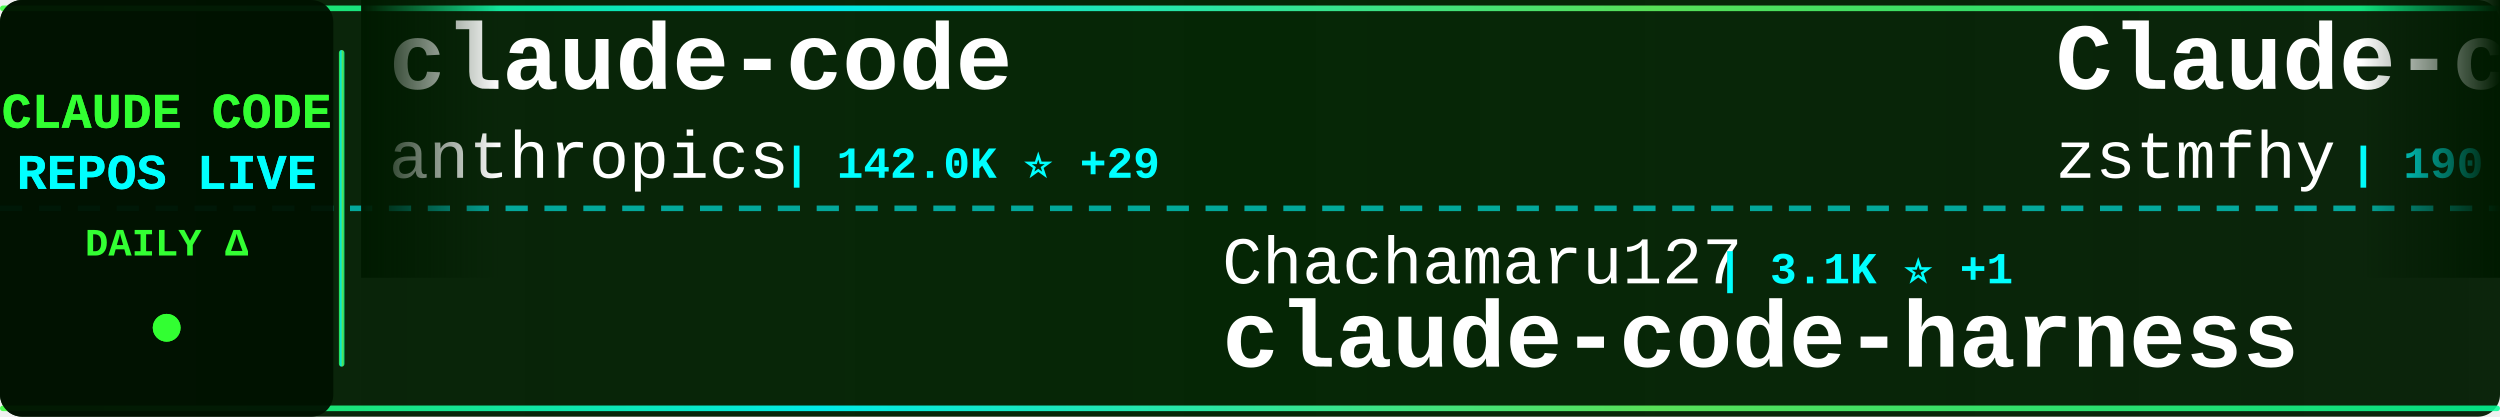
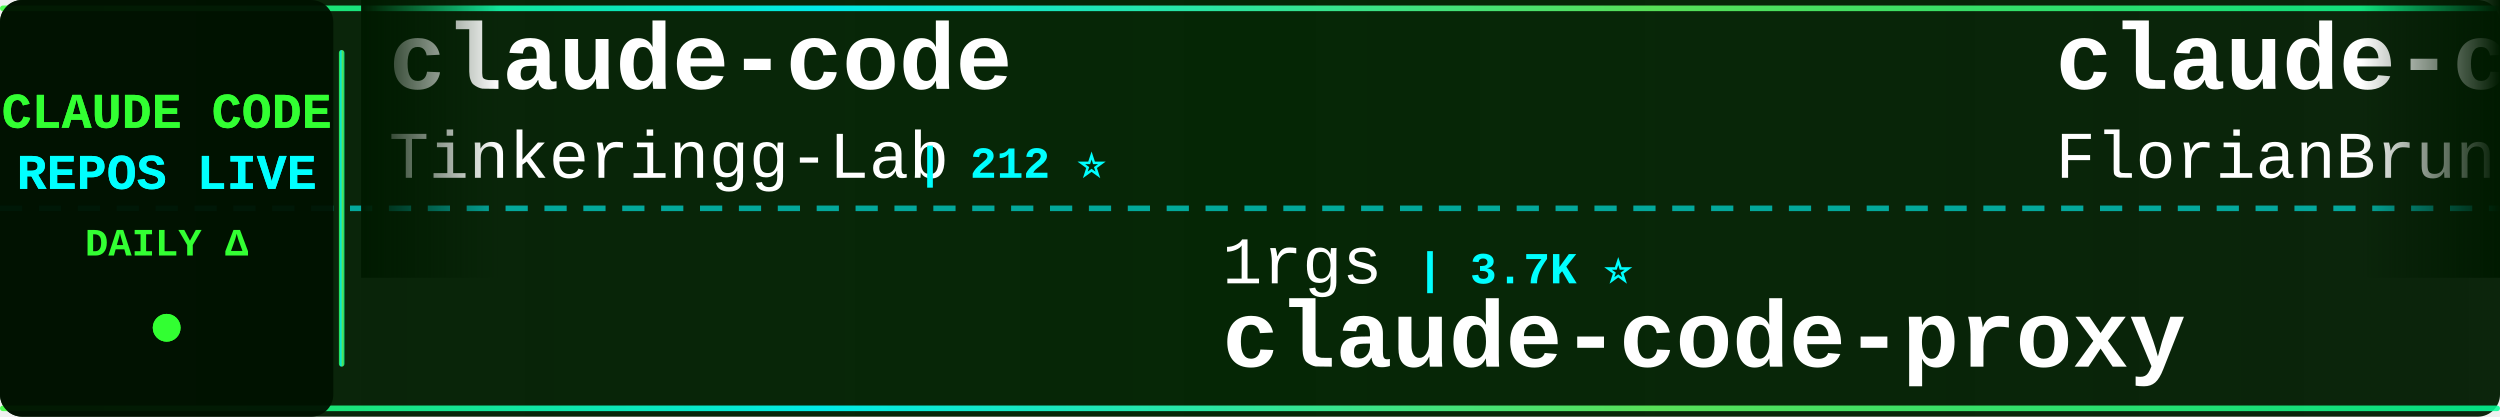
<svg xmlns="http://www.w3.org/2000/svg" width="900" height="150">
  <defs>
    <linearGradient id="tickerBg" x1="0%" y1="0%" x2="100%" y2="0%">
      <stop offset="0%" style="stop-color:#001a00;stop-opacity:0.95" />
      <stop offset="50%" style="stop-color:#002200;stop-opacity:0.98" />
      <stop offset="100%" style="stop-color:#001a00;stop-opacity:0.95" />
    </linearGradient>
    <linearGradient id="borderGrad" x1="0%" y1="0%" x2="100%" y2="0%">
      <stop offset="0%" style="stop-color:#33ff33;stop-opacity:0.85">
        <animate attributeName="stop-opacity" values="0.85;1;0.85" dur="2s" repeatCount="indefinite" />
      </stop>
      <stop offset="33%" style="stop-color:#00ffff;stop-opacity:0.9">
        <animate attributeName="stop-opacity" values="0.9;1;0.9" dur="2.2s" repeatCount="indefinite" />
      </stop>
      <stop offset="66%" style="stop-color:#66ff66;stop-opacity:0.85">
        <animate attributeName="stop-opacity" values="0.85;1;0.85" dur="1.8s" repeatCount="indefinite" />
      </stop>
      <stop offset="100%" style="stop-color:#00ff99;stop-opacity:0.85">
        <animate attributeName="stop-opacity" values="0.85;1;0.85" dur="2s" repeatCount="indefinite" />
      </stop>
    </linearGradient>
    <filter id="textGlow">
      <feGaussianBlur stdDeviation="0.1" result="coloredBlur" />
      <feMerge>
        <feMergeNode in="coloredBlur" />
        <feMergeNode in="SourceGraphic" />
      </feMerge>
    </filter>
    <filter id="metricGlow">
      <feGaussianBlur stdDeviation="0.2" result="coloredBlur" />
      <feMerge>
        <feMergeNode in="coloredBlur" />
        <feMergeNode in="SourceGraphic" />
      </feMerge>
    </filter>
    <linearGradient id="leftFade" x1="0%" y1="0%" x2="100%" y2="0%">
      <stop offset="0%" style="stop-color:#001a00;stop-opacity:1" />
      <stop offset="100%" style="stop-color:#001a00;stop-opacity:0" />
    </linearGradient>
    <linearGradient id="rightFade" x1="0%" y1="0%" x2="100%" y2="0%">
      <stop offset="0%" style="stop-color:#001a00;stop-opacity:0" />
      <stop offset="100%" style="stop-color:#001a00;stop-opacity:1" />
    </linearGradient>
  </defs>
  <rect width="900" height="150" fill="url(#tickerBg)" rx="8" />
  <rect x="0" y="2" width="900" height="2" fill="url(#borderGrad)" rx="1" />
  <rect x="0" y="146" width="900" height="2" fill="url(#borderGrad)" rx="1" />
  <line x1="0" y1="75" x2="900" y2="75" stroke="#00ffff" stroke-width="2" stroke-dasharray="8 6" opacity="0.6" />
  <rect x="0" y="0" width="120" height="150" fill="#001100" opacity="0.95" rx="8" />
  <text x="60" y="46" font-family="'Courier New', monospace" font-size="18" font-weight="bold" fill="#33ff33" text-anchor="middle" filter="url(#textGlow)">
    CLAUDE CODE
  </text>
  <text x="60" y="68" font-family="'Courier New', monospace" font-size="18" font-weight="bold" fill="#00ffff" text-anchor="middle" filter="url(#textGlow)">
    REPOS LIVE
  </text>
  <text x="60" y="92" font-family="'Courier New', monospace" font-size="14" font-weight="bold" fill="#33ff33" text-anchor="middle">
    DAILY Δ
  </text>
  <circle cx="60" cy="118" r="5" fill="#33ff33" filter="url(#metricGlow)">
    <animate attributeName="r" values="4;6;4" dur="1.5s" repeatCount="indefinite" />
    <animate attributeName="opacity" values="0.6;1;0.6" dur="1.5s" repeatCount="indefinite" />
  </circle>
  <rect x="122" y="18" width="2" height="114" fill="url(#borderGrad)" rx="1" />
  <clipPath id="tickerClip">
    <rect x="130" y="0" width="770" height="150" />
  </clipPath>
  <g clip-path="url(#tickerClip)">
    <g id="tickerItems">
      <animateTransform attributeName="transform" attributeType="XML" type="translate" from="0 0" to="-3000 0" dur="54s" repeatCount="indefinite" />
      <g transform="translate(0, 0)">
        <text x="140" y="32" font-family="'Courier New', monospace" font-size="34" font-weight="bold" fill="#ffffff">claude-code</text>
-         <text x="140" y="64" font-family="'Courier New', monospace" font-size="24" font-weight="normal" fill="#ffffff" opacity="1.0">anthropics</text>
-         <text x="282" y="64" font-family="'Courier New', monospace" font-size="16" font-weight="bold" fill="#00ffff"> | 142.0K ⭐ +29</text>
+         <text x="140" y="64" font-family="'Courier New', monospace" font-size="24" font-weight="normal" fill="#ffffff" opacity="1.0">Tinkeringg-Lab</text>
+         <text x="330" y="64" font-family="'Courier New', monospace" font-size="16" font-weight="bold" fill="#00ffff"> | 212 ⭐</text>
      </g>
      <g transform="translate(300, 0)">
-         <text x="140" y="102" font-family="'Courier New', monospace" font-size="24" font-weight="normal" fill="#ffffff" opacity="1.0">Chachamaru127</text>
-         <text x="318" y="102" font-family="'Courier New', monospace" font-size="16" font-weight="bold" fill="#00ffff"> | 3.1K ⭐ +1</text>
-         <text x="140" y="132" font-family="'Courier New', monospace" font-size="34" font-weight="bold" fill="#ffffff">claude-code-harness</text>
+         <text x="140" y="102" font-family="'Courier New', monospace" font-size="24" font-weight="normal" fill="#ffffff" opacity="1.0">1rgs</text>
+         <text x="210" y="102" font-family="'Courier New', monospace" font-size="16" font-weight="bold" fill="#00ffff"> | 3.7K ⭐</text>
+         <text x="140" y="132" font-family="'Courier New', monospace" font-size="34" font-weight="bold" fill="#ffffff">claude-code-proxy</text>
      </g>
      <g transform="translate(600, 0)">
-         <text x="140" y="32" font-family="'Courier New', monospace" font-size="34" font-weight="bold" fill="#ffffff">Claude-code</text>
-         <text x="140" y="64" font-family="'Courier New', monospace" font-size="24" font-weight="normal" fill="#ffffff" opacity="1.0">zstmfhy</text>
-         <text x="246" y="64" font-family="'Courier New', monospace" font-size="16" font-weight="bold" fill="#00ffff"> | 190 ⭐</text>
+         <text x="140" y="32" font-family="'Courier New', monospace" font-size="34" font-weight="bold" fill="#ffffff">claude-code-ultimate-gui...</text>
+         <text x="140" y="64" font-family="'Courier New', monospace" font-size="24" font-weight="normal" fill="#ffffff" opacity="1.0">FlorianBruniaux</text>
+         <text x="342" y="64" font-family="'Courier New', monospace" font-size="16" font-weight="bold" fill="#00ffff"> | 5.8K ⭐</text>
      </g>
      <g transform="translate(900, 0)">
-         <text x="140" y="102" font-family="'Courier New', monospace" font-size="24" font-weight="normal" fill="#ffffff" opacity="1.0">ponponon</text>
-         <text x="258" y="102" font-family="'Courier New', monospace" font-size="16" font-weight="bold" fill="#00ffff"> | 2.3K ⭐ +1</text>
-         <text x="140" y="132" font-family="'Courier New', monospace" font-size="34" font-weight="bold" fill="#ffffff">claude_code_src</text>
+         <text x="140" y="102" font-family="'Courier New', monospace" font-size="24" font-weight="normal" fill="#ffffff" opacity="1.0">777genius</text>
+         <text x="270" y="102" font-family="'Courier New', monospace" font-size="16" font-weight="bold" fill="#00ffff"> | 926 ⭐</text>
+         <text x="140" y="132" font-family="'Courier New', monospace" font-size="34" font-weight="bold" fill="#ffffff">claude-code-source-code</text>
      </g>
      <g transform="translate(1200, 0)">
-         <text x="140" y="32" font-family="'Courier New', monospace" font-size="34" font-weight="bold" fill="#ffffff">awesome-claude-code-tool...</text>
-         <text x="140" y="64" font-family="'Courier New', monospace" font-size="24" font-weight="normal" fill="#ffffff" opacity="1.0">rohitg00</text>
-         <text x="258" y="64" font-family="'Courier New', monospace" font-size="16" font-weight="bold" fill="#00ffff"> | 2.5K ⭐</text>
+         <text x="140" y="32" font-family="'Courier New', monospace" font-size="34" font-weight="bold" fill="#ffffff">claude-code-security-rev...</text>
+         <text x="140" y="64" font-family="'Courier New', monospace" font-size="24" font-weight="normal" fill="#ffffff" opacity="1.0">anthropics</text>
+         <text x="282" y="64" font-family="'Courier New', monospace" font-size="16" font-weight="bold" fill="#00ffff"> | 5.9K ⭐ +2</text>
      </g>
      <g transform="translate(1500, 0)">
-         <text x="140" y="102" font-family="'Courier New', monospace" font-size="24" font-weight="normal" fill="#ffffff" opacity="1.0">AprilNEA</text>
-         <text x="258" y="102" font-family="'Courier New', monospace" font-size="16" font-weight="bold" fill="#00ffff"> | 390 ⭐</text>
-         <text x="140" y="132" font-family="'Courier New', monospace" font-size="34" font-weight="bold" fill="#ffffff">claude-code-source</text>
+         <text x="140" y="102" font-family="'Courier New', monospace" font-size="24" font-weight="normal" fill="#ffffff" opacity="1.0">shareAI-lab</text>
+         <text x="294" y="102" font-family="'Courier New', monospace" font-size="16" font-weight="bold" fill="#00ffff"> | 74.7K ⭐ +5</text>
+         <text x="140" y="132" font-family="'Courier New', monospace" font-size="34" font-weight="bold" fill="#ffffff">learn-claude-code</text>
      </g>
      <g transform="translate(1800, 0)">
-         <text x="140" y="32" font-family="'Courier New', monospace" font-size="34" font-weight="bold" fill="#ffffff">claude-code-proxy</text>
-         <text x="140" y="64" font-family="'Courier New', monospace" font-size="24" font-weight="normal" fill="#ffffff" opacity="1.0">fuergaosi233</text>
-         <text x="306" y="64" font-family="'Courier New', monospace" font-size="16" font-weight="bold" fill="#00ffff"> | 2.8K ⭐</text>
+         <text x="140" y="32" font-family="'Courier New', monospace" font-size="34" font-weight="bold" fill="#ffffff">claude-code-telegram</text>
+         <text x="140" y="64" font-family="'Courier New', monospace" font-size="24" font-weight="normal" fill="#ffffff" opacity="1.0">RichardAtCT</text>
+         <text x="294" y="64" font-family="'Courier New', monospace" font-size="16" font-weight="bold" fill="#00ffff"> | 2.8K ⭐ -1</text>
      </g>
      <g transform="translate(2100, 0)">
-         <text x="140" y="102" font-family="'Courier New', monospace" font-size="24" font-weight="normal" fill="#ffffff" opacity="1.0">Maciek-roboblog</text>
-         <text x="342" y="102" font-family="'Courier New', monospace" font-size="16" font-weight="bold" fill="#00ffff"> | 8.6K ⭐ +1</text>
-         <text x="140" y="132" font-family="'Courier New', monospace" font-size="34" font-weight="bold" fill="#ffffff">Claude-Code-Usage-Monito...</text>
+         <text x="140" y="102" font-family="'Courier New', monospace" font-size="24" font-weight="normal" fill="#ffffff" opacity="1.0">luyao618</text>
+         <text x="258" y="102" font-family="'Courier New', monospace" font-size="16" font-weight="bold" fill="#00ffff"> | 1.7K ⭐</text>
+         <text x="140" y="132" font-family="'Courier New', monospace" font-size="34" font-weight="bold" fill="#ffffff">Claude-Code-Source-Study</text>
      </g>
      <g transform="translate(2400, 0)">
-         <text x="140" y="32" font-family="'Courier New', monospace" font-size="34" font-weight="bold" fill="#ffffff">claude-code-workflows</text>
-         <text x="140" y="64" font-family="'Courier New', monospace" font-size="24" font-weight="normal" fill="#ffffff" opacity="1.0">OneRedOak</text>
-         <text x="270" y="64" font-family="'Courier New', monospace" font-size="16" font-weight="bold" fill="#00ffff"> | 3.9K ⭐</text>
+         <text x="140" y="32" font-family="'Courier New', monospace" font-size="34" font-weight="bold" fill="#ffffff">claude-code-source</text>
+         <text x="140" y="64" font-family="'Courier New', monospace" font-size="24" font-weight="normal" fill="#ffffff" opacity="1.0">JrCx7scC</text>
+         <text x="258" y="64" font-family="'Courier New', monospace" font-size="16" font-weight="bold" fill="#00ffff"> | 374 ⭐</text>
      </g>
      <g transform="translate(2700, 0)">
-         <text x="140" y="102" font-family="'Courier New', monospace" font-size="24" font-weight="normal" fill="#ffffff" opacity="1.0">alejandrobalderas</text>
-         <text x="366" y="102" font-family="'Courier New', monospace" font-size="16" font-weight="bold" fill="#00ffff"> | 2.8K ⭐</text>
-         <text x="140" y="132" font-family="'Courier New', monospace" font-size="34" font-weight="bold" fill="#ffffff">claude-code-from-source</text>
+         <text x="140" y="102" font-family="'Courier New', monospace" font-size="24" font-weight="normal" fill="#ffffff" opacity="1.0">pengchengneo</text>
+         <text x="306" y="102" font-family="'Courier New', monospace" font-size="16" font-weight="bold" fill="#00ffff"> | 1.8K ⭐</text>
+         <text x="140" y="132" font-family="'Courier New', monospace" font-size="34" font-weight="bold" fill="#ffffff">Claude-Code</text>
      </g>
      <g transform="translate(3000, 0)">
        <text x="140" y="32" font-family="'Courier New', monospace" font-size="34" font-weight="bold" fill="#ffffff">claude-code</text>
-         <text x="140" y="64" font-family="'Courier New', monospace" font-size="24" font-weight="normal" fill="#ffffff" opacity="1.0">anthropics</text>
-         <text x="282" y="64" font-family="'Courier New', monospace" font-size="16" font-weight="bold" fill="#00ffff"> | 142.0K ⭐ +29</text>
+         <text x="140" y="64" font-family="'Courier New', monospace" font-size="24" font-weight="normal" fill="#ffffff" opacity="1.0">Tinkeringg-Lab</text>
+         <text x="330" y="64" font-family="'Courier New', monospace" font-size="16" font-weight="bold" fill="#00ffff"> | 212 ⭐</text>
      </g>
      <g transform="translate(3300, 0)">
-         <text x="140" y="102" font-family="'Courier New', monospace" font-size="24" font-weight="normal" fill="#ffffff" opacity="1.0">Chachamaru127</text>
-         <text x="318" y="102" font-family="'Courier New', monospace" font-size="16" font-weight="bold" fill="#00ffff"> | 3.1K ⭐ +1</text>
-         <text x="140" y="132" font-family="'Courier New', monospace" font-size="34" font-weight="bold" fill="#ffffff">claude-code-harness</text>
+         <text x="140" y="102" font-family="'Courier New', monospace" font-size="24" font-weight="normal" fill="#ffffff" opacity="1.0">1rgs</text>
+         <text x="210" y="102" font-family="'Courier New', monospace" font-size="16" font-weight="bold" fill="#00ffff"> | 3.7K ⭐</text>
+         <text x="140" y="132" font-family="'Courier New', monospace" font-size="34" font-weight="bold" fill="#ffffff">claude-code-proxy</text>
      </g>
      <g transform="translate(3600, 0)">
-         <text x="140" y="32" font-family="'Courier New', monospace" font-size="34" font-weight="bold" fill="#ffffff">Claude-code</text>
-         <text x="140" y="64" font-family="'Courier New', monospace" font-size="24" font-weight="normal" fill="#ffffff" opacity="1.0">zstmfhy</text>
-         <text x="246" y="64" font-family="'Courier New', monospace" font-size="16" font-weight="bold" fill="#00ffff"> | 190 ⭐</text>
+         <text x="140" y="32" font-family="'Courier New', monospace" font-size="34" font-weight="bold" fill="#ffffff">claude-code-ultimate-gui...</text>
+         <text x="140" y="64" font-family="'Courier New', monospace" font-size="24" font-weight="normal" fill="#ffffff" opacity="1.0">FlorianBruniaux</text>
+         <text x="342" y="64" font-family="'Courier New', monospace" font-size="16" font-weight="bold" fill="#00ffff"> | 5.8K ⭐</text>
      </g>
      <g transform="translate(3900, 0)">
-         <text x="140" y="102" font-family="'Courier New', monospace" font-size="24" font-weight="normal" fill="#ffffff" opacity="1.0">ponponon</text>
-         <text x="258" y="102" font-family="'Courier New', monospace" font-size="16" font-weight="bold" fill="#00ffff"> | 2.3K ⭐ +1</text>
-         <text x="140" y="132" font-family="'Courier New', monospace" font-size="34" font-weight="bold" fill="#ffffff">claude_code_src</text>
+         <text x="140" y="102" font-family="'Courier New', monospace" font-size="24" font-weight="normal" fill="#ffffff" opacity="1.0">777genius</text>
+         <text x="270" y="102" font-family="'Courier New', monospace" font-size="16" font-weight="bold" fill="#00ffff"> | 926 ⭐</text>
+         <text x="140" y="132" font-family="'Courier New', monospace" font-size="34" font-weight="bold" fill="#ffffff">claude-code-source-code</text>
      </g>
    </g>
  </g>
  <rect x="130" y="0" width="50" height="100" fill="url(#leftFade)" />
  <rect x="850" y="0" width="50" height="100" fill="url(#rightFade)" />
</svg>
